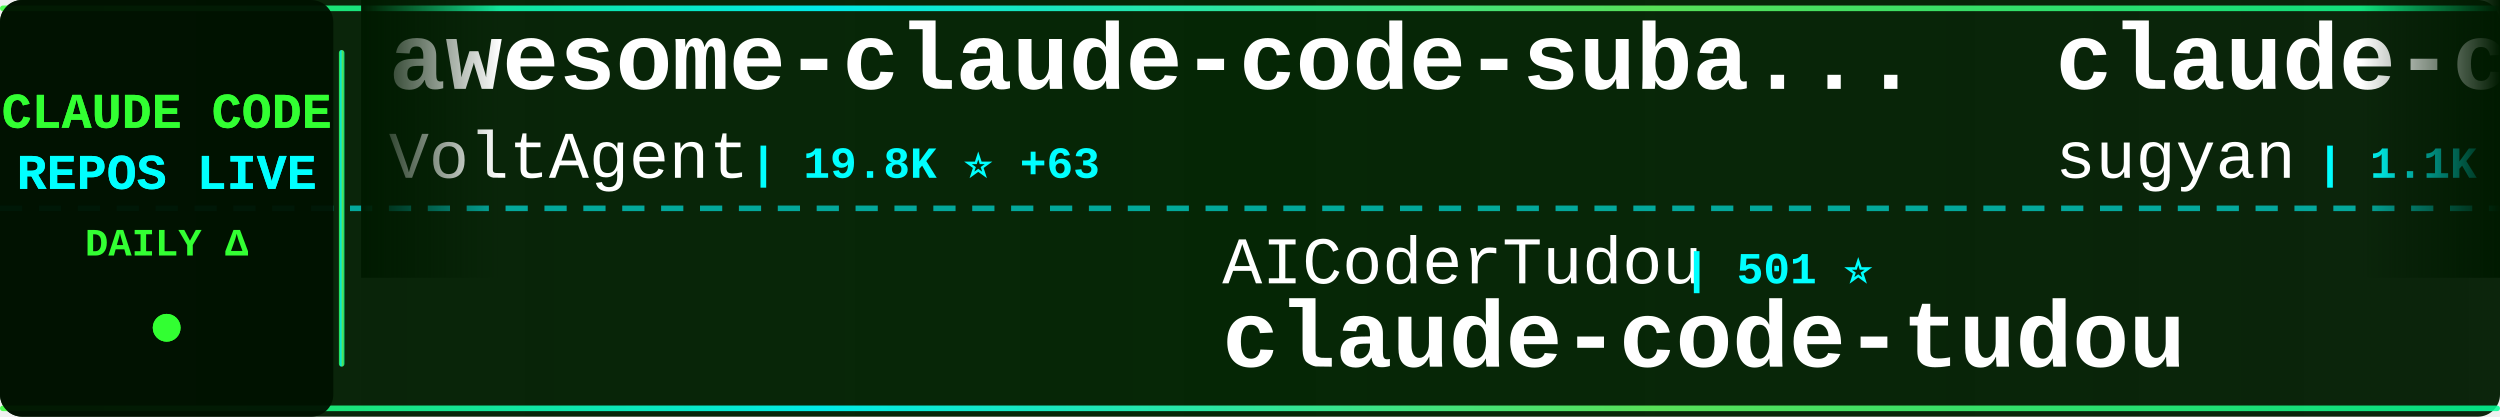
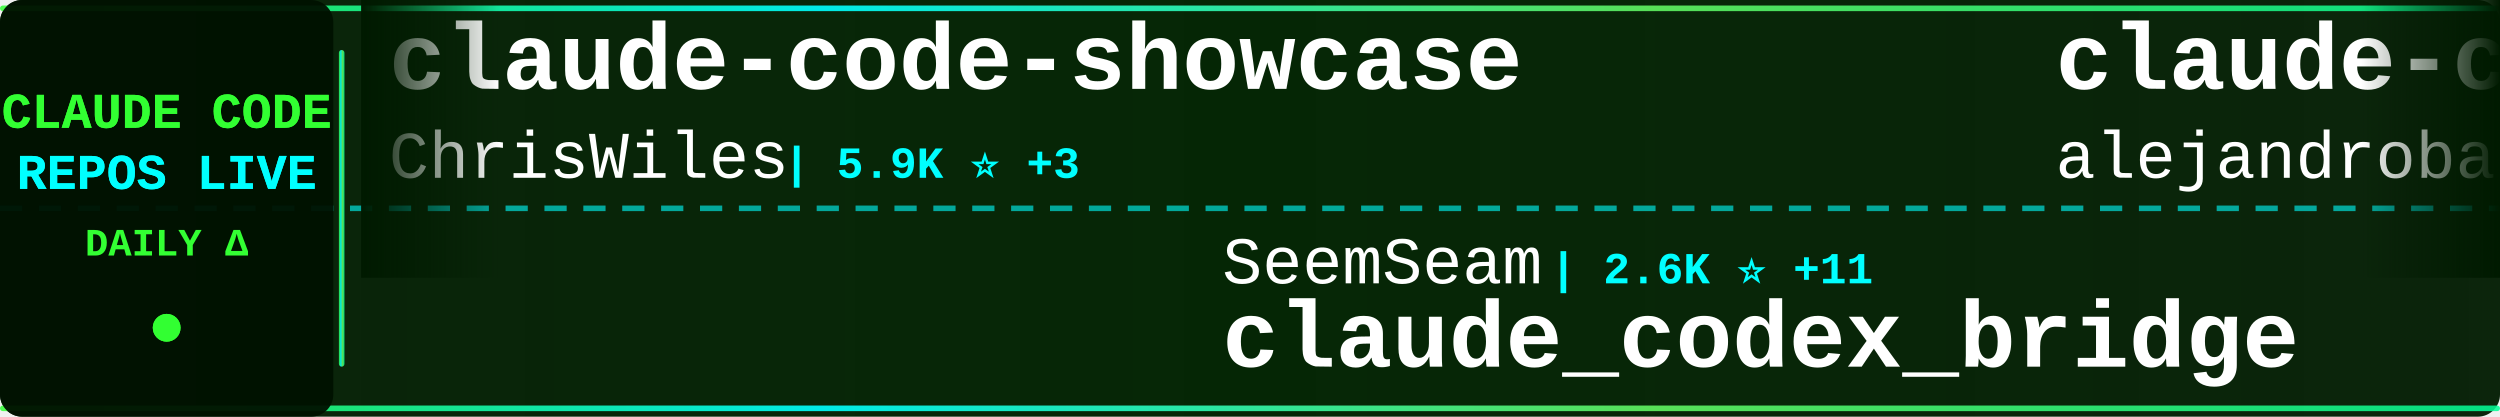
<svg xmlns="http://www.w3.org/2000/svg" width="900" height="150">
  <defs>
    <linearGradient id="tickerBg" x1="0%" y1="0%" x2="100%" y2="0%">
      <stop offset="0%" style="stop-color:#001a00;stop-opacity:0.95" />
      <stop offset="50%" style="stop-color:#002200;stop-opacity:0.98" />
      <stop offset="100%" style="stop-color:#001a00;stop-opacity:0.95" />
    </linearGradient>
    <linearGradient id="borderGrad" x1="0%" y1="0%" x2="100%" y2="0%">
      <stop offset="0%" style="stop-color:#33ff33;stop-opacity:0.85">
        <animate attributeName="stop-opacity" values="0.85;1;0.85" dur="2s" repeatCount="indefinite" />
      </stop>
      <stop offset="33%" style="stop-color:#00ffff;stop-opacity:0.9">
        <animate attributeName="stop-opacity" values="0.9;1;0.9" dur="2.2s" repeatCount="indefinite" />
      </stop>
      <stop offset="66%" style="stop-color:#66ff66;stop-opacity:0.85">
        <animate attributeName="stop-opacity" values="0.85;1;0.85" dur="1.8s" repeatCount="indefinite" />
      </stop>
      <stop offset="100%" style="stop-color:#00ff99;stop-opacity:0.85">
        <animate attributeName="stop-opacity" values="0.85;1;0.85" dur="2s" repeatCount="indefinite" />
      </stop>
    </linearGradient>
    <filter id="textGlow">
      <feGaussianBlur stdDeviation="0.1" result="coloredBlur" />
      <feMerge>
        <feMergeNode in="coloredBlur" />
        <feMergeNode in="SourceGraphic" />
      </feMerge>
    </filter>
    <filter id="metricGlow">
      <feGaussianBlur stdDeviation="0.2" result="coloredBlur" />
      <feMerge>
        <feMergeNode in="coloredBlur" />
        <feMergeNode in="SourceGraphic" />
      </feMerge>
    </filter>
    <linearGradient id="leftFade" x1="0%" y1="0%" x2="100%" y2="0%">
      <stop offset="0%" style="stop-color:#001a00;stop-opacity:1" />
      <stop offset="100%" style="stop-color:#001a00;stop-opacity:0" />
    </linearGradient>
    <linearGradient id="rightFade" x1="0%" y1="0%" x2="100%" y2="0%">
      <stop offset="0%" style="stop-color:#001a00;stop-opacity:0" />
      <stop offset="100%" style="stop-color:#001a00;stop-opacity:1" />
    </linearGradient>
  </defs>
  <rect width="900" height="150" fill="url(#tickerBg)" rx="8" />
  <rect x="0" y="2" width="900" height="2" fill="url(#borderGrad)" rx="1" />
  <rect x="0" y="146" width="900" height="2" fill="url(#borderGrad)" rx="1" />
  <line x1="0" y1="75" x2="900" y2="75" stroke="#00ffff" stroke-width="2" stroke-dasharray="8 6" opacity="0.6" />
  <rect x="0" y="0" width="120" height="150" fill="#001100" opacity="0.95" rx="8" />
  <text x="60" y="46" font-family="'Courier New', monospace" font-size="18" font-weight="bold" fill="#33ff33" text-anchor="middle" filter="url(#textGlow)">
    CLAUDE CODE
  </text>
  <text x="60" y="68" font-family="'Courier New', monospace" font-size="18" font-weight="bold" fill="#00ffff" text-anchor="middle" filter="url(#textGlow)">
    REPOS LIVE
  </text>
  <text x="60" y="92" font-family="'Courier New', monospace" font-size="14" font-weight="bold" fill="#33ff33" text-anchor="middle">
    DAILY Δ
  </text>
  <circle cx="60" cy="118" r="5" fill="#33ff33" filter="url(#metricGlow)">
    <animate attributeName="r" values="4;6;4" dur="1.5s" repeatCount="indefinite" />
    <animate attributeName="opacity" values="0.6;1;0.6" dur="1.5s" repeatCount="indefinite" />
  </circle>
  <rect x="122" y="18" width="2" height="114" fill="url(#borderGrad)" rx="1" />
  <clipPath id="tickerClip">
    <rect x="130" y="0" width="770" height="150" />
  </clipPath>
  <g clip-path="url(#tickerClip)">
    <g id="tickerItems">
      <animateTransform attributeName="transform" attributeType="XML" type="translate" from="0 0" to="-3000 0" dur="54s" repeatCount="indefinite" />
      <g transform="translate(0, 0)">
-         <text x="140" y="32" font-family="'Courier New', monospace" font-size="34" font-weight="bold" fill="#ffffff">awesome-claude-code-suba...</text>
-         <text x="140" y="64" font-family="'Courier New', monospace" font-size="24" font-weight="normal" fill="#ffffff" opacity="1.0">VoltAgent</text>
-         <text x="270" y="64" font-family="'Courier New', monospace" font-size="16" font-weight="bold" fill="#00ffff"> | 19.8K ⭐ +63</text>
+         <text x="140" y="32" font-family="'Courier New', monospace" font-size="34" font-weight="bold" fill="#ffffff">claude-code-showcase</text>
+         <text x="140" y="64" font-family="'Courier New', monospace" font-size="24" font-weight="normal" fill="#ffffff" opacity="1.0">ChrisWiles</text>
+         <text x="282" y="64" font-family="'Courier New', monospace" font-size="16" font-weight="bold" fill="#00ffff"> | 5.9K ⭐ +3</text>
      </g>
      <g transform="translate(300, 0)">
-         <text x="140" y="102" font-family="'Courier New', monospace" font-size="24" font-weight="normal" fill="#ffffff" opacity="1.0">AICoderTudou</text>
-         <text x="306" y="102" font-family="'Courier New', monospace" font-size="16" font-weight="bold" fill="#00ffff"> | 501 ⭐</text>
-         <text x="140" y="132" font-family="'Courier New', monospace" font-size="34" font-weight="bold" fill="#ffffff">claude-code-tudou</text>
+         <text x="140" y="102" font-family="'Courier New', monospace" font-size="24" font-weight="normal" fill="#ffffff" opacity="1.0">SeemSeam</text>
+         <text x="258" y="102" font-family="'Courier New', monospace" font-size="16" font-weight="bold" fill="#00ffff"> | 2.6K ⭐ +11</text>
+         <text x="140" y="132" font-family="'Courier New', monospace" font-size="34" font-weight="bold" fill="#ffffff">claude_codex_bridge</text>
      </g>
      <g transform="translate(600, 0)">
-         <text x="140" y="32" font-family="'Courier New', monospace" font-size="34" font-weight="bold" fill="#ffffff">claude-code-webui</text>
-         <text x="140" y="64" font-family="'Courier New', monospace" font-size="24" font-weight="normal" fill="#ffffff" opacity="1.0">sugyan</text>
-         <text x="234" y="64" font-family="'Courier New', monospace" font-size="16" font-weight="bold" fill="#00ffff"> | 1.1K ⭐ +1</text>
+         <text x="140" y="32" font-family="'Courier New', monospace" font-size="34" font-weight="bold" fill="#ffffff">claude-code-from-source</text>
+         <text x="140" y="64" font-family="'Courier New', monospace" font-size="24" font-weight="normal" fill="#ffffff" opacity="1.0">alejandrobalderas</text>
+         <text x="366" y="64" font-family="'Courier New', monospace" font-size="16" font-weight="bold" fill="#00ffff"> | 1.9K ⭐</text>
      </g>
      <g transform="translate(900, 0)">
-         <text x="140" y="102" font-family="'Courier New', monospace" font-size="24" font-weight="normal" fill="#ffffff" opacity="1.0">Hyper66666</text>
-         <text x="282" y="102" font-family="'Courier New', monospace" font-size="16" font-weight="bold" fill="#00ffff"> | 214 ⭐</text>
-         <text x="140" y="132" font-family="'Courier New', monospace" font-size="34" font-weight="bold" fill="#ffffff">claude-code-sourcemap</text>
+         <text x="140" y="102" font-family="'Courier New', monospace" font-size="24" font-weight="normal" fill="#ffffff" opacity="1.0">FlorianBruniaux</text>
+         <text x="342" y="102" font-family="'Courier New', monospace" font-size="16" font-weight="bold" fill="#00ffff"> | 4.3K ⭐ +12</text>
+         <text x="140" y="132" font-family="'Courier New', monospace" font-size="34" font-weight="bold" fill="#ffffff">claude-code-ultimate-gui...</text>
      </g>
      <g transform="translate(1200, 0)">
-         <text x="140" y="32" font-family="'Courier New', monospace" font-size="34" font-weight="bold" fill="#ffffff">claude-howto</text>
-         <text x="140" y="64" font-family="'Courier New', monospace" font-size="24" font-weight="normal" fill="#ffffff" opacity="1.0">luongnv89</text>
-         <text x="270" y="64" font-family="'Courier New', monospace" font-size="16" font-weight="bold" fill="#00ffff"> | 32.8K ⭐ +160</text>
+         <text x="140" y="32" font-family="'Courier New', monospace" font-size="34" font-weight="bold" fill="#ffffff">Claude-Code</text>
+         <text x="140" y="64" font-family="'Courier New', monospace" font-size="24" font-weight="normal" fill="#ffffff" opacity="1.0">pengchengneo</text>
+         <text x="306" y="64" font-family="'Courier New', monospace" font-size="16" font-weight="bold" fill="#00ffff"> | 1.3K ⭐ +4</text>
      </g>
      <g transform="translate(1500, 0)">
-         <text x="140" y="102" font-family="'Courier New', monospace" font-size="24" font-weight="normal" fill="#ffffff" opacity="1.0">777genius</text>
-         <text x="270" y="102" font-family="'Courier New', monospace" font-size="16" font-weight="bold" fill="#00ffff"> | 910 ⭐</text>
-         <text x="140" y="132" font-family="'Courier New', monospace" font-size="34" font-weight="bold" fill="#ffffff">claude-code-source-code</text>
+         <text x="140" y="102" font-family="'Courier New', monospace" font-size="24" font-weight="normal" fill="#ffffff" opacity="1.0">Yuyz0112</text>
+         <text x="258" y="102" font-family="'Courier New', monospace" font-size="16" font-weight="bold" fill="#00ffff"> | 2.4K ⭐ +1</text>
+         <text x="140" y="132" font-family="'Courier New', monospace" font-size="34" font-weight="bold" fill="#ffffff">claude-code-reverse</text>
      </g>
      <g transform="translate(1800, 0)">
        <text x="140" y="32" font-family="'Courier New', monospace" font-size="34" font-weight="bold" fill="#ffffff">claude-code</text>
-         <text x="140" y="64" font-family="'Courier New', monospace" font-size="24" font-weight="normal" fill="#ffffff" opacity="1.0">codeaashu</text>
-         <text x="270" y="64" font-family="'Courier New', monospace" font-size="16" font-weight="bold" fill="#00ffff"> | 2.6K ⭐ +16</text>
+         <text x="140" y="64" font-family="'Courier New', monospace" font-size="24" font-weight="normal" fill="#ffffff" opacity="1.0">mehmoodosman</text>
+         <text x="306" y="64" font-family="'Courier New', monospace" font-size="16" font-weight="bold" fill="#00ffff"> | 169 ⭐</text>
      </g>
      <g transform="translate(2100, 0)">
-         <text x="140" y="102" font-family="'Courier New', monospace" font-size="24" font-weight="normal" fill="#ffffff" opacity="1.0">anthropics</text>
-         <text x="282" y="102" font-family="'Courier New', monospace" font-size="16" font-weight="bold" fill="#00ffff"> | 7.6K ⭐ +18</text>
-         <text x="140" y="132" font-family="'Courier New', monospace" font-size="34" font-weight="bold" fill="#ffffff">claude-code-action</text>
+         <text x="140" y="102" font-family="'Courier New', monospace" font-size="24" font-weight="normal" fill="#ffffff" opacity="1.0">ChinaSiro</text>
+         <text x="270" y="102" font-family="'Courier New', monospace" font-size="16" font-weight="bold" fill="#00ffff"> | 9.2K ⭐ +13</text>
+         <text x="140" y="132" font-family="'Courier New', monospace" font-size="34" font-weight="bold" fill="#ffffff">claude-code-sourcemap</text>
      </g>
      <g transform="translate(2400, 0)">
-         <text x="140" y="32" font-family="'Courier New', monospace" font-size="34" font-weight="bold" fill="#ffffff">claude-code-rev</text>
-         <text x="140" y="64" font-family="'Courier New', monospace" font-size="24" font-weight="normal" fill="#ffffff" opacity="1.0">oboard</text>
-         <text x="234" y="64" font-family="'Courier New', monospace" font-size="16" font-weight="bold" fill="#00ffff"> | 3.1K ⭐</text>
+         <text x="140" y="32" font-family="'Courier New', monospace" font-size="34" font-weight="bold" fill="#ffffff">claude_code_src</text>
+         <text x="140" y="64" font-family="'Courier New', monospace" font-size="24" font-weight="normal" fill="#ffffff" opacity="1.0">ponponon</text>
+         <text x="258" y="64" font-family="'Courier New', monospace" font-size="16" font-weight="bold" fill="#00ffff"> | 2.2K ⭐ +1</text>
      </g>
      <g transform="translate(2700, 0)">
-         <text x="140" y="102" font-family="'Courier New', monospace" font-size="24" font-weight="normal" fill="#ffffff" opacity="1.0">lintsinghua</text>
-         <text x="294" y="102" font-family="'Courier New', monospace" font-size="16" font-weight="bold" fill="#00ffff"> | 3.3K ⭐ +13</text>
-         <text x="140" y="132" font-family="'Courier New', monospace" font-size="34" font-weight="bold" fill="#ffffff">claude-code-book</text>
+         <text x="140" y="102" font-family="'Courier New', monospace" font-size="24" font-weight="normal" fill="#ffffff" opacity="1.0">hangsman</text>
+         <text x="258" y="102" font-family="'Courier New', monospace" font-size="16" font-weight="bold" fill="#00ffff"> | 778 ⭐ +1</text>
+         <text x="140" y="132" font-family="'Courier New', monospace" font-size="34" font-weight="bold" fill="#ffffff">claude-code-source</text>
      </g>
      <g transform="translate(3000, 0)">
-         <text x="140" y="32" font-family="'Courier New', monospace" font-size="34" font-weight="bold" fill="#ffffff">awesome-claude-code-suba...</text>
-         <text x="140" y="64" font-family="'Courier New', monospace" font-size="24" font-weight="normal" fill="#ffffff" opacity="1.0">VoltAgent</text>
-         <text x="270" y="64" font-family="'Courier New', monospace" font-size="16" font-weight="bold" fill="#00ffff"> | 19.8K ⭐ +63</text>
+         <text x="140" y="32" font-family="'Courier New', monospace" font-size="34" font-weight="bold" fill="#ffffff">claude-code-showcase</text>
+         <text x="140" y="64" font-family="'Courier New', monospace" font-size="24" font-weight="normal" fill="#ffffff" opacity="1.0">ChrisWiles</text>
+         <text x="282" y="64" font-family="'Courier New', monospace" font-size="16" font-weight="bold" fill="#00ffff"> | 5.9K ⭐ +3</text>
      </g>
      <g transform="translate(3300, 0)">
-         <text x="140" y="102" font-family="'Courier New', monospace" font-size="24" font-weight="normal" fill="#ffffff" opacity="1.0">AICoderTudou</text>
-         <text x="306" y="102" font-family="'Courier New', monospace" font-size="16" font-weight="bold" fill="#00ffff"> | 501 ⭐</text>
-         <text x="140" y="132" font-family="'Courier New', monospace" font-size="34" font-weight="bold" fill="#ffffff">claude-code-tudou</text>
+         <text x="140" y="102" font-family="'Courier New', monospace" font-size="24" font-weight="normal" fill="#ffffff" opacity="1.0">SeemSeam</text>
+         <text x="258" y="102" font-family="'Courier New', monospace" font-size="16" font-weight="bold" fill="#00ffff"> | 2.6K ⭐ +11</text>
+         <text x="140" y="132" font-family="'Courier New', monospace" font-size="34" font-weight="bold" fill="#ffffff">claude_codex_bridge</text>
      </g>
      <g transform="translate(3600, 0)">
-         <text x="140" y="32" font-family="'Courier New', monospace" font-size="34" font-weight="bold" fill="#ffffff">claude-code-webui</text>
-         <text x="140" y="64" font-family="'Courier New', monospace" font-size="24" font-weight="normal" fill="#ffffff" opacity="1.0">sugyan</text>
-         <text x="234" y="64" font-family="'Courier New', monospace" font-size="16" font-weight="bold" fill="#00ffff"> | 1.1K ⭐ +1</text>
+         <text x="140" y="32" font-family="'Courier New', monospace" font-size="34" font-weight="bold" fill="#ffffff">claude-code-from-source</text>
+         <text x="140" y="64" font-family="'Courier New', monospace" font-size="24" font-weight="normal" fill="#ffffff" opacity="1.0">alejandrobalderas</text>
+         <text x="366" y="64" font-family="'Courier New', monospace" font-size="16" font-weight="bold" fill="#00ffff"> | 1.9K ⭐</text>
      </g>
      <g transform="translate(3900, 0)">
-         <text x="140" y="102" font-family="'Courier New', monospace" font-size="24" font-weight="normal" fill="#ffffff" opacity="1.0">Hyper66666</text>
-         <text x="282" y="102" font-family="'Courier New', monospace" font-size="16" font-weight="bold" fill="#00ffff"> | 214 ⭐</text>
-         <text x="140" y="132" font-family="'Courier New', monospace" font-size="34" font-weight="bold" fill="#ffffff">claude-code-sourcemap</text>
+         <text x="140" y="102" font-family="'Courier New', monospace" font-size="24" font-weight="normal" fill="#ffffff" opacity="1.0">FlorianBruniaux</text>
+         <text x="342" y="102" font-family="'Courier New', monospace" font-size="16" font-weight="bold" fill="#00ffff"> | 4.3K ⭐ +12</text>
+         <text x="140" y="132" font-family="'Courier New', monospace" font-size="34" font-weight="bold" fill="#ffffff">claude-code-ultimate-gui...</text>
      </g>
    </g>
  </g>
  <rect x="130" y="0" width="50" height="100" fill="url(#leftFade)" />
  <rect x="850" y="0" width="50" height="100" fill="url(#rightFade)" />
</svg>
